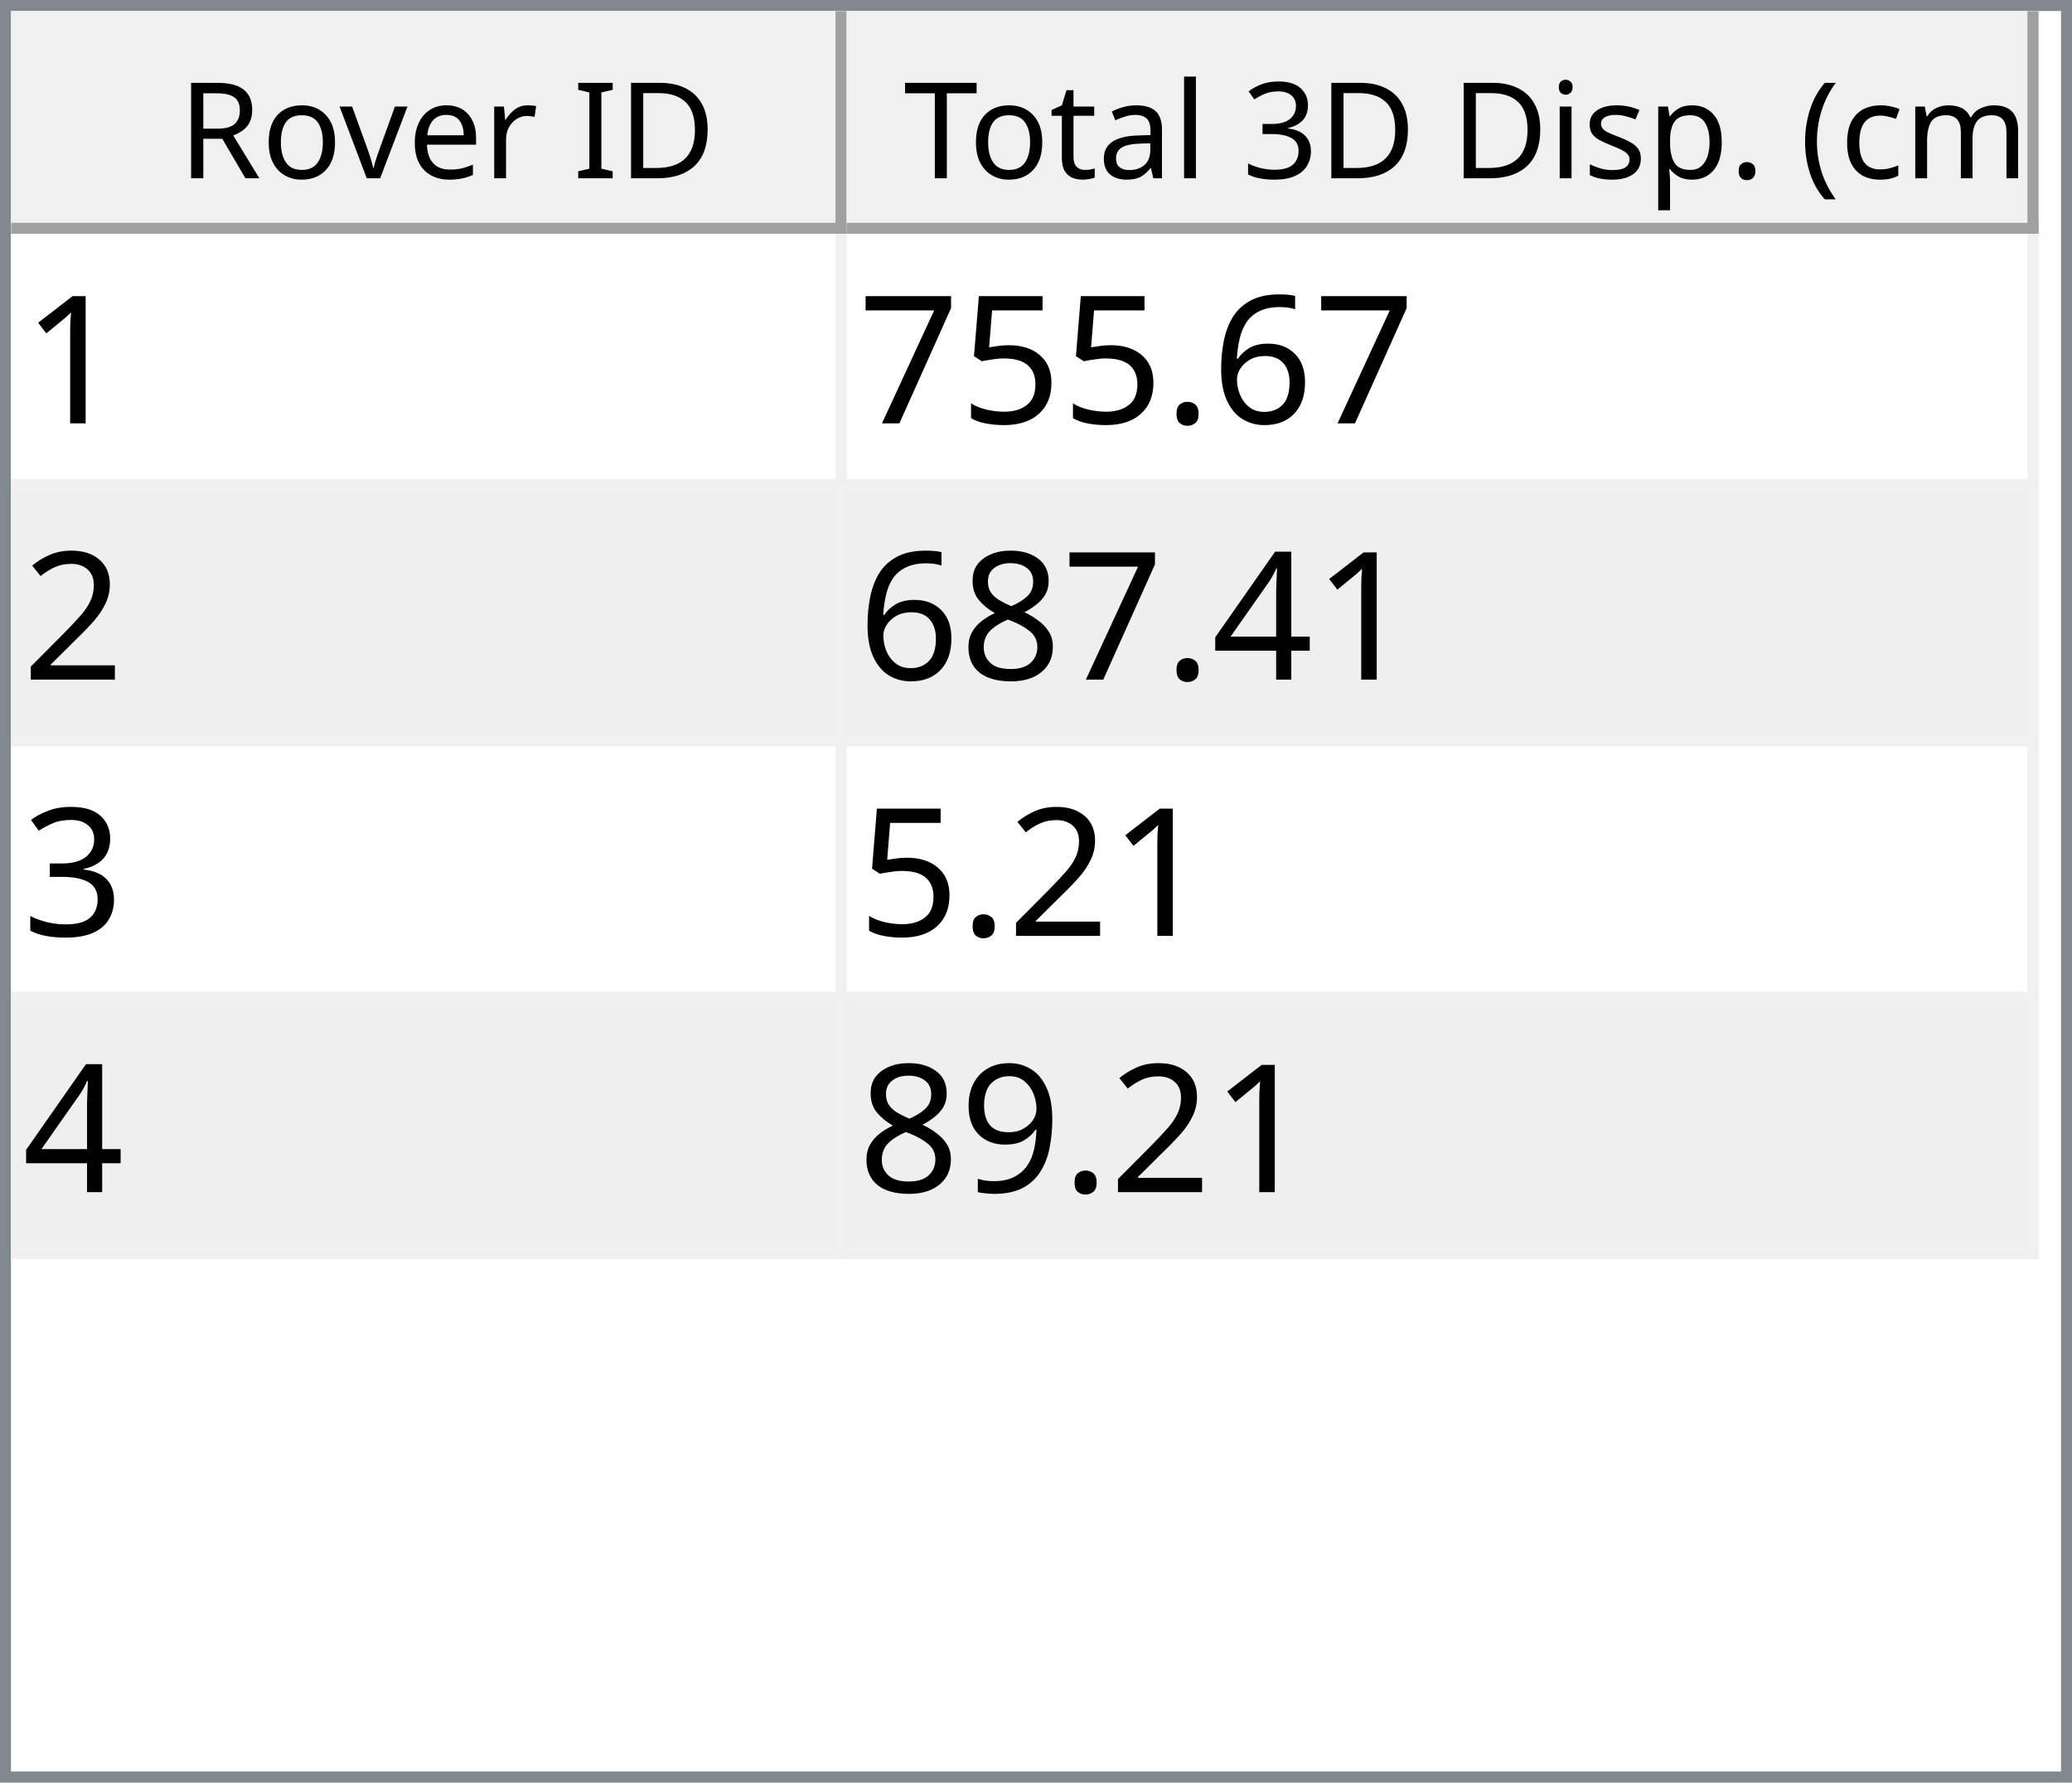
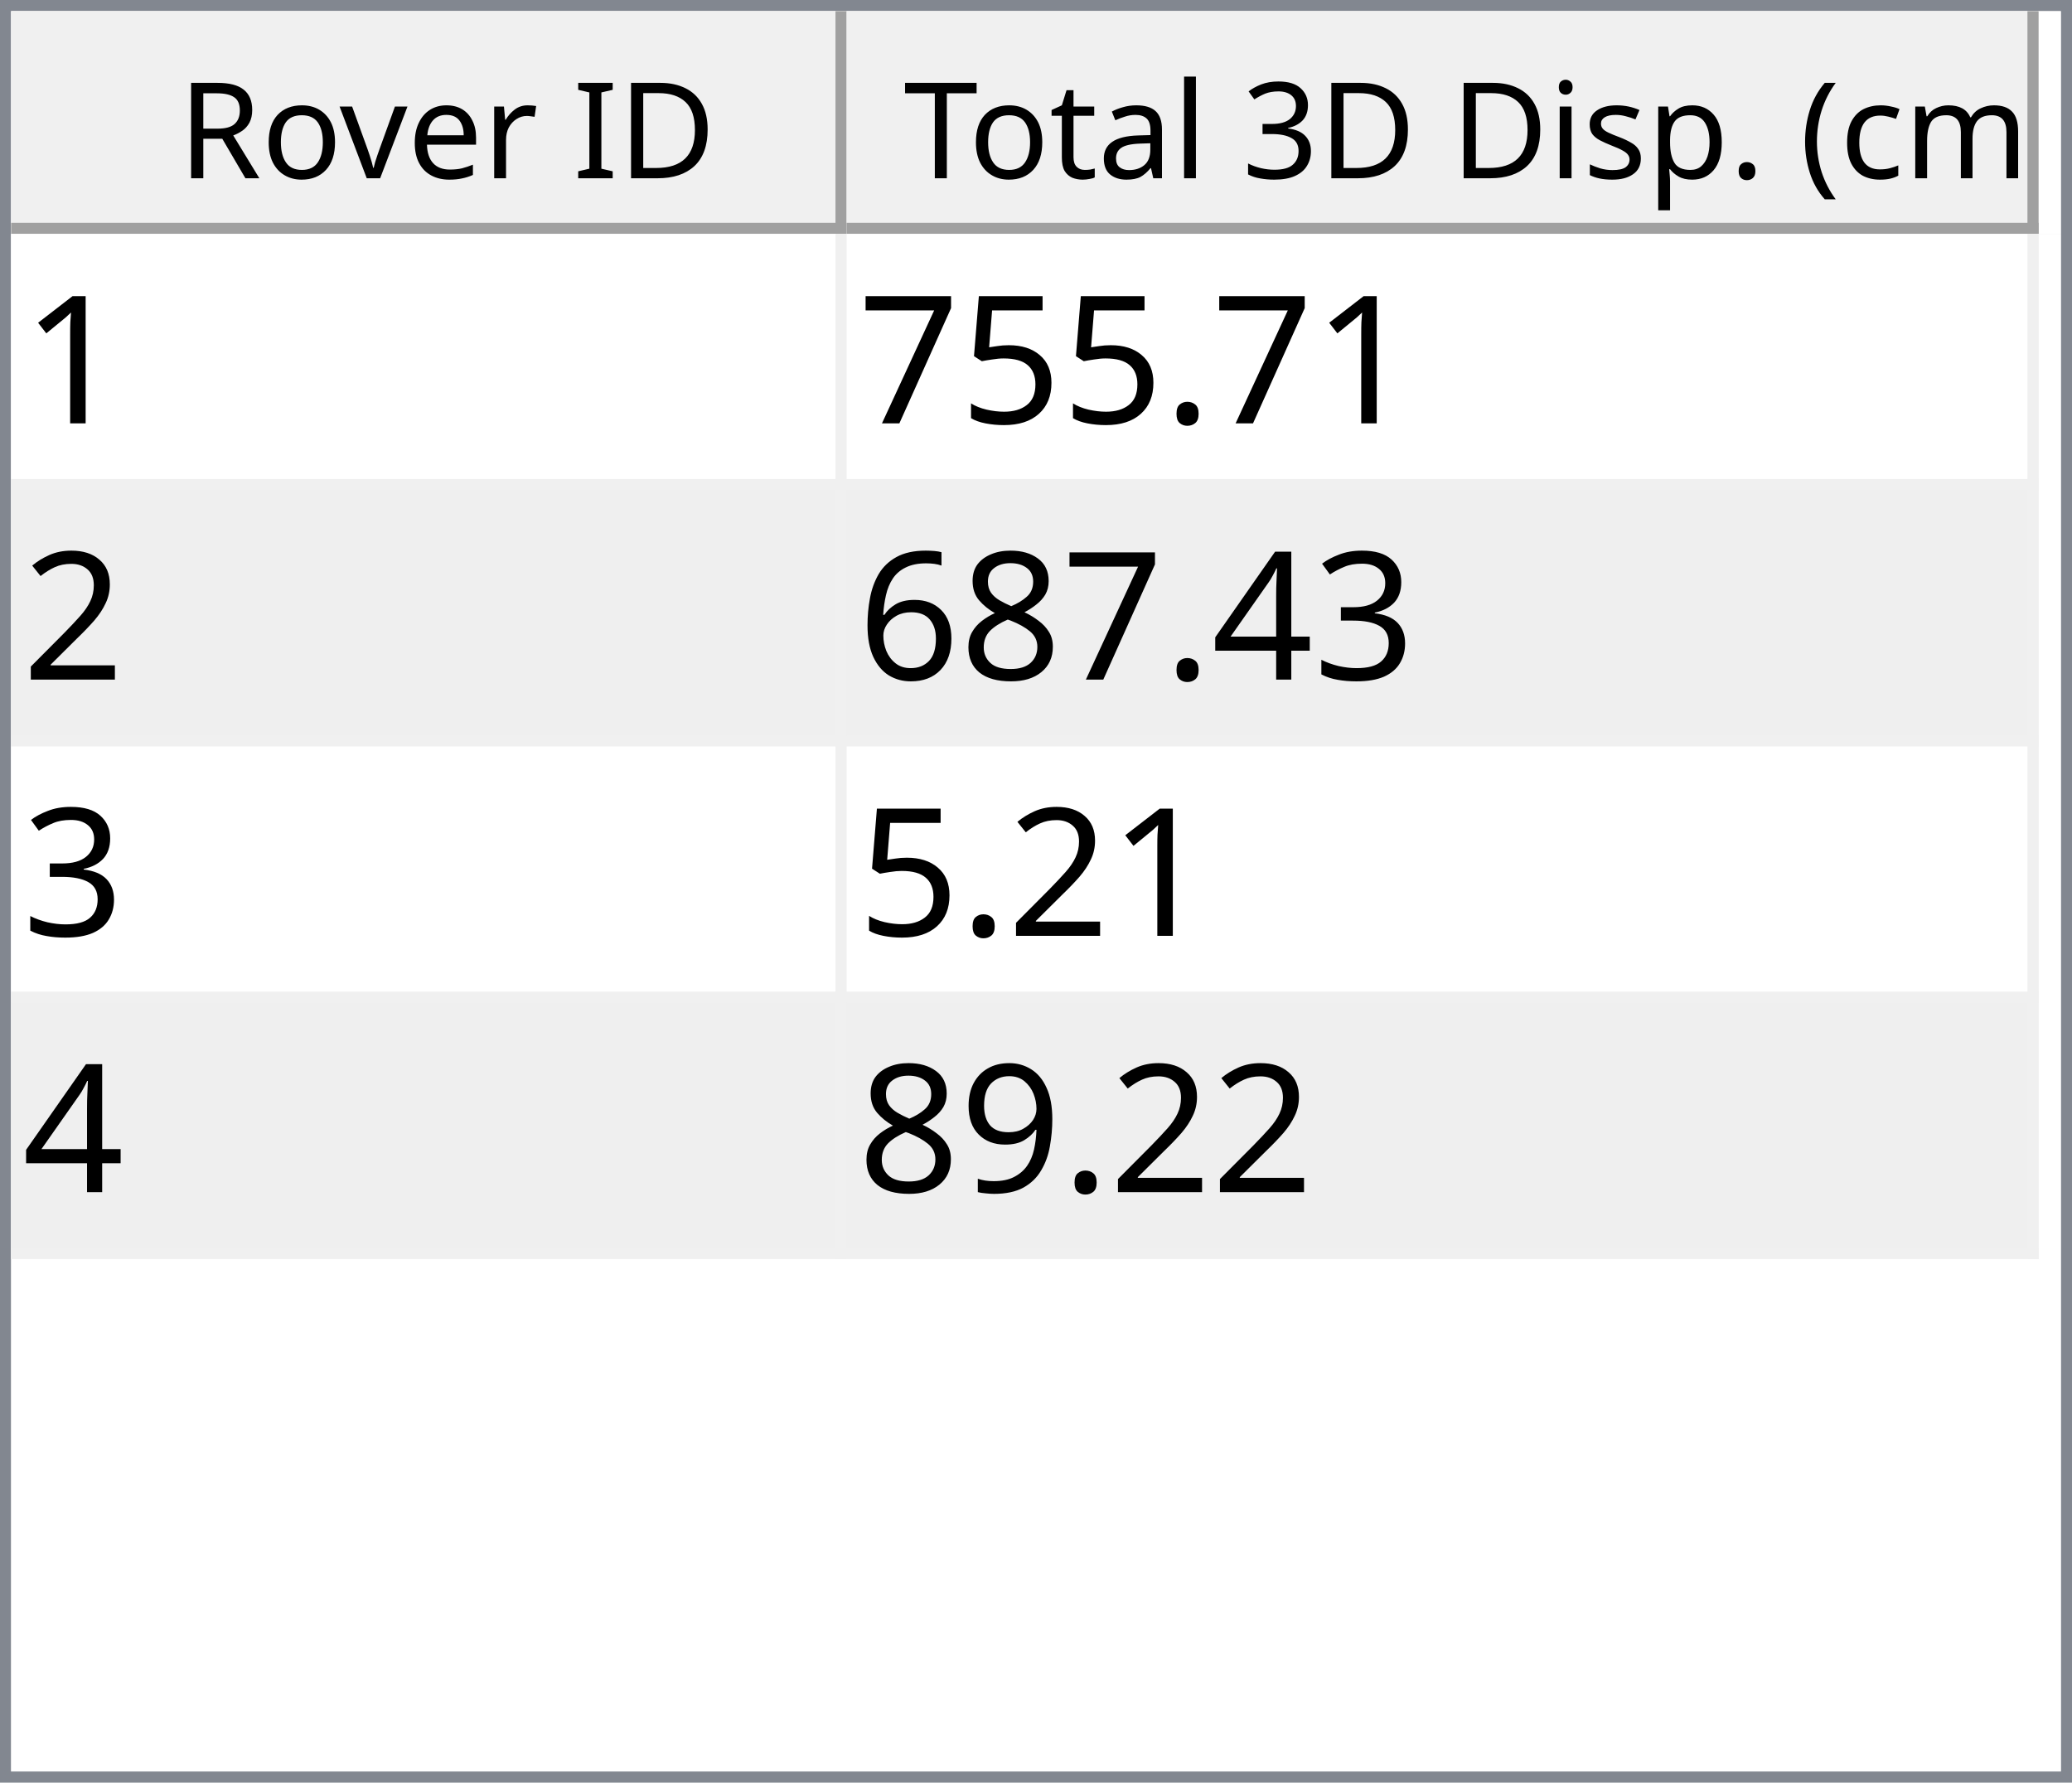
<svg xmlns="http://www.w3.org/2000/svg" style="fill-opacity:1; color-rendering:auto; color-interpolation:auto; text-rendering:auto; stroke:black; stroke-linecap:square; stroke-miterlimit:10; shape-rendering:auto; stroke-opacity:1; fill:black; stroke-dasharray:none; font-weight:normal; stroke-width:1; font-family:'Dialog'; font-style:normal; stroke-linejoin:miter; font-size:12px; stroke-dashoffset:0; image-rendering:auto;" width="186" height="160">
  <defs id="genericDefs" />
  <g>
    <defs id="defs1">
      <clipPath clipPathUnits="userSpaceOnUse" id="clipPath1">
        <path d="M0 0 L186 0 L186 160 L0 160 L0 0 Z" />
      </clipPath>
      <clipPath clipPathUnits="userSpaceOnUse" id="clipPath2">
        <path d="M0 0 L0 160 L186 160 L186 0 Z" />
      </clipPath>
      <clipPath clipPathUnits="userSpaceOnUse" id="clipPath3">
        <path d="M0 0 L0 20 L184 20 L184 0 Z" />
      </clipPath>
      <clipPath clipPathUnits="userSpaceOnUse" id="clipPath4">
        <path d="M0 0 L0 20 L75 20 L75 0 Z" />
      </clipPath>
      <clipPath clipPathUnits="userSpaceOnUse" id="clipPath5">
        <path d="M1 1 L1 19 L74 19 L74 1 Z" />
      </clipPath>
      <clipPath clipPathUnits="userSpaceOnUse" id="clipPath6">
        <path d="M0 0 L0 18 L73 18 L73 0 Z" />
      </clipPath>
      <clipPath clipPathUnits="userSpaceOnUse" id="clipPath7">
        <path d="M-0.5 -0.5 L-0.5 19.5 L74.5 19.5 L74.5 -0.5 Z" />
      </clipPath>
      <clipPath clipPathUnits="userSpaceOnUse" id="clipPath8">
        <path d="M0 0 L0 20 L107 20 L107 0 Z" />
      </clipPath>
      <clipPath clipPathUnits="userSpaceOnUse" id="clipPath9">
        <path d="M1 1 L1 19 L106 19 L106 1 Z" />
      </clipPath>
      <clipPath clipPathUnits="userSpaceOnUse" id="clipPath10">
        <path d="M0 0 L0 18 L105 18 L105 0 Z" />
      </clipPath>
      <clipPath clipPathUnits="userSpaceOnUse" id="clipPath11">
        <path d="M-0.5 -0.5 L-0.5 19.5 L106.5 19.5 L106.5 -0.5 Z" />
      </clipPath>
      <clipPath clipPathUnits="userSpaceOnUse" id="clipPath12">
        <path d="M0 0 L0 138 L184 138 L184 0 Z" />
      </clipPath>
      <clipPath clipPathUnits="userSpaceOnUse" id="clipPath13">
        <path d="M0 0 L0 92 L182 92 L182 0 Z" />
      </clipPath>
      <clipPath clipPathUnits="userSpaceOnUse" id="clipPath14">
        <path d="M-0.5 -0.5 L-0.5 91.5 L181.5 91.5 L181.5 -0.5 Z" />
      </clipPath>
      <clipPath clipPathUnits="userSpaceOnUse" id="clipPath15">
        <path d="M0 0 L0 22 L74 22 L74 0 Z" />
      </clipPath>
      <clipPath clipPathUnits="userSpaceOnUse" id="clipPath16">
        <path d="M0 0 L0 22 L106 22 L106 0 Z" />
      </clipPath>
      <font horiz-adv-x="64.551" id="font1">
        <font-face ascent="107.91" descent="25.098" units-per-em="100" style="font-style:normal; font-family:Segoe UI; font-weight:normal;" />
        <missing-glyph horiz-adv-x="64.551" d="M8.109 0 L8.109 68.266 L56.453 68.266 L56.453 0 L8.109 0 ZM15.328 7.234 L49.219 7.234 L49.219 61.031 L15.328 61.031 L15.328 7.234 Z" />
        <glyph unicode="D" horiz-adv-x="70.117" d="M9.188 0 L9.188 70.016 L28.516 70.016 Q65.531 70.016 65.531 35.891 Q65.531 19.672 55.25 9.836 Q44.969 0 27.734 0 L9.188 0 ZM17.391 62.594 L17.391 7.422 L27.828 7.422 Q41.609 7.422 49.273 14.797 Q56.938 22.172 56.938 35.688 Q56.938 62.594 28.328 62.594 L17.391 62.594 Z" />
        <glyph unicode="I" horiz-adv-x="26.611" d="M17.391 0 L9.188 0 L9.188 70.016 L17.391 70.016 L17.391 0 Z" />
        <glyph unicode=" " horiz-adv-x="27.393" d="" />
        <glyph unicode="r" horiz-adv-x="34.766" d="M34.188 41.891 Q32.078 43.5 28.125 43.5 Q23 43.5 19.555 38.672 Q16.109 33.844 16.109 25.484 L16.109 0 L8.109 0 L8.109 50 L16.109 50 L16.109 39.703 L16.312 39.703 Q18.016 44.969 21.531 47.922 Q25.047 50.875 29.391 50.875 Q32.516 50.875 34.188 50.203 L34.188 41.891 Z" />
        <glyph unicode="e" horiz-adv-x="52.295" d="M48.297 23 L12.984 23 Q13.188 14.656 17.484 10.109 Q21.781 5.562 29.297 5.562 Q37.75 5.562 44.828 11.141 L44.828 3.609 Q38.234 -1.172 27.391 -1.172 Q16.797 -1.172 10.742 5.641 Q4.688 12.453 4.688 24.812 Q4.688 36.469 11.305 43.82 Q17.922 51.172 27.734 51.172 Q37.547 51.172 42.922 44.828 Q48.297 38.484 48.297 27.203 L48.297 23 ZM40.094 29.781 Q40.047 36.719 36.75 40.578 Q33.453 44.438 27.594 44.438 Q21.922 44.438 17.969 40.383 Q14.016 36.328 13.094 29.781 L40.094 29.781 Z" />
        <glyph unicode="v" horiz-adv-x="47.9" d="M47.406 50 L27.484 0 L19.625 0 L0.688 50 L9.469 50 L22.172 13.672 Q23.578 9.672 23.922 6.688 L24.125 6.688 Q24.609 10.453 25.688 13.484 L38.969 50 L47.406 50 Z" />
        <glyph unicode="o" horiz-adv-x="58.594" d="M29 -1.172 Q17.922 -1.172 11.305 5.836 Q4.688 12.844 4.688 24.422 Q4.688 37.016 11.57 44.094 Q18.453 51.172 30.172 51.172 Q41.359 51.172 47.633 44.289 Q53.906 37.406 53.906 25.203 Q53.906 13.234 47.141 6.031 Q40.375 -1.172 29 -1.172 ZM29.594 44.438 Q21.875 44.438 17.383 39.188 Q12.891 33.938 12.891 24.703 Q12.891 15.828 17.43 10.695 Q21.969 5.562 29.594 5.562 Q37.359 5.562 41.531 10.594 Q45.703 15.625 45.703 24.906 Q45.703 34.281 41.531 39.359 Q37.359 44.438 29.594 44.438 Z" />
        <glyph unicode="R" horiz-adv-x="59.814" d="M59.375 0 L49.609 0 L37.891 19.625 Q36.281 22.359 34.766 24.289 Q33.25 26.219 31.664 27.438 Q30.078 28.656 28.25 29.219 Q26.422 29.781 24.125 29.781 L17.391 29.781 L17.391 0 L9.188 0 L9.188 70.016 L30.078 70.016 Q34.672 70.016 38.555 68.867 Q42.438 67.719 45.289 65.375 Q48.141 63.031 49.758 59.547 Q51.375 56.062 51.375 51.375 Q51.375 47.703 50.273 44.656 Q49.172 41.609 47.148 39.211 Q45.125 36.812 42.266 35.133 Q39.406 33.453 35.844 32.516 L35.844 32.328 Q37.594 31.547 38.891 30.547 Q40.188 29.547 41.359 28.18 Q42.531 26.812 43.68 25.078 Q44.828 23.344 46.234 21.047 L59.375 0 ZM17.391 62.594 L17.391 37.203 L28.516 37.203 Q31.594 37.203 34.203 38.133 Q36.812 39.062 38.719 40.797 Q40.625 42.531 41.703 45.047 Q42.781 47.562 42.781 50.688 Q42.781 56.297 39.141 59.445 Q35.5 62.594 28.609 62.594 L17.391 62.594 Z" />
        <glyph unicode=")" horiz-adv-x="30.176" d="M8.297 -15.922 L1.172 -15.922 Q16.406 2.344 16.406 26.812 Q16.406 51.469 1.078 70.016 L8.297 70.016 Q23.531 52.156 23.531 26.703 Q23.531 1.375 8.297 -15.922 Z" />
        <glyph unicode="m" horiz-adv-x="86.133" d="M79.109 0 L71.094 0 L71.094 28.719 Q71.094 37.016 68.531 40.727 Q65.969 44.438 59.906 44.438 Q54.781 44.438 51.195 39.75 Q47.609 35.062 47.609 28.516 L47.609 0 L39.594 0 L39.594 29.688 Q39.594 44.438 28.219 44.438 Q22.953 44.438 19.531 40.016 Q16.109 35.594 16.109 28.516 L16.109 0 L8.109 0 L8.109 50 L16.109 50 L16.109 42.094 L16.312 42.094 Q21.625 51.172 31.844 51.172 Q36.969 51.172 40.773 48.312 Q44.578 45.453 46 40.828 Q51.562 51.172 62.594 51.172 Q79.109 51.172 79.109 30.812 L79.109 0 Z" />
        <glyph unicode="c" horiz-adv-x="46.191" d="M42.188 2.297 Q36.422 -1.172 28.516 -1.172 Q17.828 -1.172 11.258 5.789 Q4.688 12.75 4.688 23.828 Q4.688 36.188 11.766 43.68 Q18.844 51.172 30.672 51.172 Q37.25 51.172 42.281 48.734 L42.281 40.531 Q36.719 44.438 30.375 44.438 Q22.703 44.438 17.797 38.945 Q12.891 33.453 12.891 24.516 Q12.891 15.719 17.508 10.641 Q22.125 5.562 29.891 5.562 Q36.422 5.562 42.188 9.906 L42.188 2.297 Z" />
        <glyph unicode="(" horiz-adv-x="30.176" d="M29.109 -15.922 L21.969 -15.922 Q6.844 1.375 6.844 26.703 Q6.844 52.156 21.969 70.016 L29.203 70.016 Q13.875 51.469 13.875 26.812 Q13.875 2.344 29.109 -15.922 Z" />
        <glyph unicode="." horiz-adv-x="21.68" d="M10.891 -1.078 Q8.641 -1.078 7.055 0.539 Q5.469 2.156 5.469 4.391 Q5.469 6.641 7.055 8.273 Q8.641 9.906 10.891 9.906 Q13.188 9.906 14.797 8.273 Q16.406 6.641 16.406 4.391 Q16.406 2.156 14.797 0.539 Q13.188 -1.078 10.891 -1.078 Z" />
        <glyph unicode="p" horiz-adv-x="58.789" d="M16.312 7.234 L16.109 7.234 L16.109 -23 L8.109 -23 L8.109 50 L16.109 50 L16.109 41.219 L16.312 41.219 Q22.219 51.172 33.594 51.172 Q43.266 51.172 48.688 44.461 Q54.109 37.75 54.109 26.469 Q54.109 13.922 48 6.375 Q41.891 -1.172 31.297 -1.172 Q21.578 -1.172 16.312 7.234 ZM16.109 27.391 L16.109 20.406 Q16.109 14.203 20.141 9.883 Q24.172 5.562 30.375 5.562 Q37.641 5.562 41.773 11.133 Q45.906 16.703 45.906 26.609 Q45.906 34.969 42.047 39.703 Q38.188 44.438 31.594 44.438 Q24.609 44.438 20.359 39.578 Q16.109 34.719 16.109 27.391 Z" />
        <glyph unicode="s" horiz-adv-x="42.432" d="M5.078 1.812 L5.078 10.406 Q11.625 5.562 19.484 5.562 Q30.031 5.562 30.031 12.594 Q30.031 14.594 29.125 15.992 Q28.219 17.391 26.68 18.461 Q25.141 19.531 23.07 20.383 Q21 21.234 18.609 22.172 Q15.281 23.484 12.766 24.828 Q10.25 26.172 8.57 27.859 Q6.891 29.547 6.031 31.695 Q5.172 33.844 5.172 36.719 Q5.172 40.234 6.789 42.945 Q8.406 45.656 11.086 47.484 Q13.766 49.312 17.211 50.242 Q20.656 51.172 24.312 51.172 Q30.812 51.172 35.938 48.922 L35.938 40.828 Q30.422 44.438 23.25 44.438 Q21 44.438 19.195 43.922 Q17.391 43.406 16.094 42.477 Q14.797 41.547 14.086 40.258 Q13.375 38.969 13.375 37.406 Q13.375 35.453 14.086 34.133 Q14.797 32.812 16.164 31.789 Q17.531 30.766 19.484 29.938 Q21.438 29.109 23.922 28.125 Q27.25 26.859 29.883 25.516 Q32.516 24.172 34.375 22.484 Q36.234 20.797 37.234 18.602 Q38.234 16.406 38.234 13.375 Q38.234 9.672 36.602 6.938 Q34.969 4.203 32.234 2.398 Q29.5 0.594 25.93 -0.289 Q22.359 -1.172 18.453 -1.172 Q10.75 -1.172 5.078 1.812 Z" />
        <glyph unicode="i" horiz-adv-x="24.219" d="M12.203 62.703 Q10.062 62.703 8.547 64.164 Q7.031 65.625 7.031 67.875 Q7.031 70.125 8.547 71.609 Q10.062 73.094 12.203 73.094 Q14.406 73.094 15.945 71.609 Q17.484 70.125 17.484 67.875 Q17.484 65.719 15.945 64.211 Q14.406 62.703 12.203 62.703 ZM16.109 0 L8.109 0 L8.109 50 L16.109 50 L16.109 0 Z" />
        <glyph unicode="3" horiz-adv-x="53.906" d="M46.531 19.828 Q46.531 15.094 44.75 11.211 Q42.969 7.328 39.719 4.57 Q36.469 1.812 31.93 0.297 Q27.391 -1.219 21.922 -1.219 Q11.922 -1.219 6 2.594 L6 11.188 Q13.094 5.609 22.219 5.609 Q25.875 5.609 28.828 6.539 Q31.781 7.469 33.906 9.227 Q36.031 10.984 37.18 13.477 Q38.328 15.969 38.328 19.094 Q38.328 32.812 18.797 32.812 L12.984 32.812 L12.984 39.594 L18.5 39.594 Q35.797 39.594 35.797 52.484 Q35.797 64.406 22.609 64.406 Q15.188 64.406 8.688 59.422 L8.688 67.188 Q15.375 71.188 24.609 71.188 Q29 71.188 32.57 69.969 Q36.141 68.75 38.68 66.555 Q41.219 64.359 42.609 61.281 Q44 58.203 44 54.5 Q44 40.672 30.031 36.719 L30.031 36.531 Q33.594 36.141 36.625 34.797 Q39.656 33.453 41.852 31.305 Q44.047 29.156 45.289 26.25 Q46.531 23.344 46.531 19.828 Z" />
        <glyph unicode="l" horiz-adv-x="24.219" d="M16.109 0 L8.109 0 L8.109 74.031 L16.109 74.031 L16.109 0 Z" />
        <glyph unicode="a" horiz-adv-x="50.879" d="M43.891 0 L35.891 0 L35.891 7.812 L35.688 7.812 Q30.469 -1.172 20.312 -1.172 Q12.844 -1.172 8.617 2.781 Q4.391 6.734 4.391 13.281 Q4.391 27.297 20.906 29.594 L35.891 31.688 Q35.891 44.438 25.594 44.438 Q16.547 44.438 9.281 38.281 L9.281 46.484 Q16.656 51.172 26.266 51.172 Q43.891 51.172 43.891 32.516 L43.891 0 ZM35.891 25.297 L23.828 23.641 Q18.266 22.859 15.43 20.875 Q12.594 18.891 12.594 13.875 Q12.594 10.203 15.211 7.883 Q17.828 5.562 22.172 5.562 Q28.125 5.562 32.008 9.742 Q35.891 13.922 35.891 20.312 L35.891 25.297 Z" />
        <glyph unicode="t" horiz-adv-x="33.887" d="M31.297 0.484 Q28.469 -1.078 23.828 -1.078 Q10.688 -1.078 10.688 13.578 L10.688 43.172 L2.094 43.172 L2.094 50 L10.688 50 L10.688 62.203 L18.703 64.797 L18.703 50 L31.297 50 L31.297 43.172 L18.703 43.172 L18.703 14.984 Q18.703 9.969 20.414 7.82 Q22.125 5.672 26.078 5.672 Q29.109 5.672 31.297 7.328 L31.297 0.484 Z" />
        <glyph unicode="T" horiz-adv-x="52.393" d="M50.594 62.594 L30.375 62.594 L30.375 0 L22.172 0 L22.172 62.594 L2 62.594 L2 70.016 L50.594 70.016 L50.594 62.594 Z" />
      </font>
      <font horiz-adv-x="75.0" id="font2">
        <font-face ascent="100.537" descent="21.973" units-per-em="100" style="font-style:normal; font-family:sans-serif; font-weight:normal;" />
        <missing-glyph horiz-adv-x="75.0" d="M12.5 0 L12.5 62.5 L62.5 62.5 L62.5 0 L12.5 0 ZM14.062 1.562 L60.938 1.562 L60.938 60.938 L14.062 60.938 L14.062 1.562 Z" />
        <glyph unicode="1" horiz-adv-x="55.615" d="M37.25 0 L28.469 0 L28.469 56 Q25.297 52.984 20.141 49.953 Q14.984 46.922 10.891 45.406 L10.891 53.906 Q18.266 57.375 23.781 62.305 Q29.297 67.234 31.594 71.875 L37.25 71.875 L37.25 0 Z" />
-         <glyph unicode="6" horiz-adv-x="55.615" d="M49.75 54.047 L41.016 53.375 Q39.844 58.547 37.703 60.891 Q34.125 64.656 28.906 64.656 Q24.703 64.656 21.531 62.312 Q17.391 59.281 14.992 53.469 Q12.594 47.656 12.5 36.922 Q15.672 41.75 20.266 44.094 Q24.859 46.438 29.891 46.438 Q38.672 46.438 44.852 39.969 Q51.031 33.5 51.031 23.25 Q51.031 16.5 48.125 10.719 Q45.219 4.938 40.141 1.859 Q35.062 -1.219 28.609 -1.219 Q17.625 -1.219 10.695 6.859 Q3.766 14.938 3.766 33.5 Q3.766 54.25 11.422 63.672 Q18.109 71.875 29.438 71.875 Q37.891 71.875 43.289 67.141 Q48.688 62.406 49.75 54.047 ZM13.875 23.188 Q13.875 18.656 15.797 14.508 Q17.719 10.359 21.188 8.18 Q24.656 6 28.469 6 Q34.031 6 38.039 10.492 Q42.047 14.984 42.047 22.703 Q42.047 30.125 38.086 34.398 Q34.125 38.672 28.125 38.672 Q22.172 38.672 18.023 34.398 Q13.875 30.125 13.875 23.188 Z" />
        <glyph unicode="." horiz-adv-x="27.783" d="M9.078 0 L9.078 10.016 L19.094 10.016 L19.094 0 L9.078 0 Z" />
        <glyph unicode="5" horiz-adv-x="55.615" d="M4.156 18.75 L13.375 19.531 Q14.406 12.797 18.141 9.398 Q21.875 6 27.156 6 Q33.5 6 37.891 10.789 Q42.281 15.578 42.281 23.484 Q42.281 31 38.062 35.352 Q33.844 39.703 27 39.703 Q22.75 39.703 19.336 37.773 Q15.922 35.844 13.969 32.766 L5.719 33.844 L12.641 70.609 L48.25 70.609 L48.25 62.203 L19.672 62.203 L15.828 42.969 Q22.266 47.469 29.344 47.469 Q38.719 47.469 45.164 40.969 Q51.609 34.469 51.609 24.266 Q51.609 14.547 45.953 7.469 Q39.062 -1.219 27.156 -1.219 Q17.391 -1.219 11.211 4.25 Q5.031 9.719 4.156 18.75 Z" />
        <glyph unicode="7" horiz-adv-x="55.615" d="M4.734 62.203 L4.734 70.656 L51.078 70.656 L51.078 63.812 Q44.234 56.547 37.523 44.484 Q30.812 32.422 27.156 19.672 Q24.516 10.688 23.781 0 L14.75 0 Q14.891 8.453 18.062 20.414 Q21.234 32.375 27.172 43.484 Q33.109 54.594 39.797 62.203 L4.734 62.203 Z" />
        <glyph unicode="2" horiz-adv-x="55.615" d="M50.344 8.453 L50.344 0 L3.031 0 Q2.938 3.172 4.047 6.109 Q5.859 10.938 9.836 15.625 Q13.812 20.312 21.344 26.469 Q33.016 36.031 37.117 41.625 Q41.219 47.219 41.219 52.203 Q41.219 57.422 37.477 61.008 Q33.734 64.594 27.734 64.594 Q21.391 64.594 17.578 60.789 Q13.766 56.984 13.719 50.25 L4.688 51.172 Q5.609 61.281 11.664 66.578 Q17.719 71.875 27.938 71.875 Q38.234 71.875 44.242 66.164 Q50.25 60.453 50.25 52 Q50.25 47.703 48.492 43.555 Q46.734 39.406 42.656 34.812 Q38.578 30.219 29.109 22.219 Q21.188 15.578 18.945 13.211 Q16.703 10.844 15.234 8.453 L50.344 8.453 Z" />
+         <glyph unicode="3" horiz-adv-x="55.615" d="M4.203 18.891 L12.984 20.062 Q14.5 12.594 18.141 9.297 Q21.781 6 27 6 Q33.203 6 37.477 10.297 Q41.75 14.594 41.75 20.953 Q41.75 27 37.797 30.93 Q33.844 34.859 27.734 34.859 Q25.25 34.859 21.531 33.891 L22.516 41.609 Q23.391 41.5 23.922 41.5 Q29.547 41.5 34.039 44.43 Q38.531 47.359 38.531 53.469 Q38.531 58.297 35.258 61.477 Q31.984 64.656 26.812 64.656 Q21.688 64.656 18.266 61.43 Q14.844 58.203 13.875 51.766 L5.078 53.328 Q6.688 62.156 12.398 67.016 Q18.109 71.875 26.609 71.875 Q32.469 71.875 37.398 69.359 Q42.328 66.844 44.945 62.5 Q47.562 58.156 47.562 53.266 Q47.562 48.641 45.07 44.828 Q42.578 41.016 37.703 38.766 Q44.047 37.312 47.562 32.695 Q51.078 28.078 51.078 21.141 Q51.078 11.766 44.242 5.25 Q37.406 -1.266 26.953 -1.266 Q17.531 -1.266 11.305 4.352 Q5.078 9.969 4.203 18.891 Z" />
        <glyph unicode="4" horiz-adv-x="55.615" d="M32.328 0 L32.328 17.141 L1.266 17.141 L1.266 25.203 L33.938 71.578 L41.109 71.578 L41.109 25.203 L50.781 25.203 L50.781 17.141 L41.109 17.141 L41.109 0 L32.328 0 ZM32.328 25.203 L32.328 57.469 L9.906 25.203 L32.328 25.203 Z" />
        <glyph unicode="8" horiz-adv-x="55.615" d="M17.672 38.812 Q12.203 40.828 9.57 44.539 Q6.938 48.25 6.938 53.422 Q6.938 61.234 12.555 66.555 Q18.172 71.875 27.484 71.875 Q36.859 71.875 42.578 66.43 Q48.297 60.984 48.297 53.172 Q48.297 48.188 45.68 44.508 Q43.062 40.828 37.75 38.812 Q44.344 36.672 47.781 31.883 Q51.219 27.094 51.219 20.453 Q51.219 11.281 44.727 5.031 Q38.234 -1.219 27.641 -1.219 Q17.047 -1.219 10.547 5.055 Q4.047 11.328 4.047 20.703 Q4.047 27.688 7.594 32.398 Q11.141 37.109 17.672 38.812 ZM15.922 53.719 Q15.922 48.641 19.195 45.414 Q22.469 42.188 27.688 42.188 Q32.766 42.188 36.016 45.383 Q39.266 48.578 39.266 53.219 Q39.266 58.062 35.914 61.359 Q32.562 64.656 27.594 64.656 Q22.562 64.656 19.242 61.43 Q15.922 58.203 15.922 53.719 ZM13.094 20.656 Q13.094 16.891 14.875 13.375 Q16.656 9.859 20.172 7.93 Q23.688 6 27.734 6 Q34.031 6 38.133 10.055 Q42.234 14.109 42.234 20.359 Q42.234 26.703 38.016 30.859 Q33.797 35.016 27.438 35.016 Q21.234 35.016 17.164 30.914 Q13.094 26.812 13.094 20.656 Z" />
-         <glyph unicode="3" horiz-adv-x="55.615" d="M4.203 18.891 L12.984 20.062 Q14.5 12.594 18.141 9.297 Q21.781 6 27 6 Q33.203 6 37.477 10.297 Q41.75 14.594 41.75 20.953 Q41.75 27 37.797 30.93 Q33.844 34.859 27.734 34.859 Q25.25 34.859 21.531 33.891 L22.516 41.609 Q23.391 41.5 23.922 41.5 Q29.547 41.5 34.039 44.43 Q38.531 47.359 38.531 53.469 Q38.531 58.297 35.258 61.477 Q31.984 64.656 26.812 64.656 Q21.688 64.656 18.266 61.43 Q14.844 58.203 13.875 51.766 L5.078 53.328 Q6.688 62.156 12.398 67.016 Q18.109 71.875 26.609 71.875 Q32.469 71.875 37.398 69.359 Q42.328 66.844 44.945 62.5 Q47.562 58.156 47.562 53.266 Q47.562 48.641 45.07 44.828 Q42.578 41.016 37.703 38.766 Q44.047 37.312 47.562 32.695 Q51.078 28.078 51.078 21.141 Q51.078 11.766 44.242 5.25 Q37.406 -1.266 26.953 -1.266 Q17.531 -1.266 11.305 4.352 Q5.078 9.969 4.203 18.891 Z" />
+         <glyph unicode="6" horiz-adv-x="55.615" d="M49.75 54.047 L41.016 53.375 Q39.844 58.547 37.703 60.891 Q34.125 64.656 28.906 64.656 Q24.703 64.656 21.531 62.312 Q17.391 59.281 14.992 53.469 Q12.594 47.656 12.5 36.922 Q15.672 41.75 20.266 44.094 Q24.859 46.438 29.891 46.438 Q38.672 46.438 44.852 39.969 Q51.031 33.5 51.031 23.25 Q51.031 16.5 48.125 10.719 Q45.219 4.938 40.141 1.859 Q35.062 -1.219 28.609 -1.219 Q17.625 -1.219 10.695 6.859 Q3.766 14.938 3.766 33.5 Q3.766 54.25 11.422 63.672 Q18.109 71.875 29.438 71.875 Q37.891 71.875 43.289 67.141 Q48.688 62.406 49.75 54.047 ZM13.875 23.188 Q13.875 18.656 15.797 14.508 Q17.719 10.359 21.188 8.18 Q24.656 6 28.469 6 Q34.031 6 38.039 10.492 Q42.047 14.984 42.047 22.703 Q42.047 30.125 38.086 34.398 Q34.125 38.672 28.125 38.672 Q22.172 38.672 18.023 34.398 Q13.875 30.125 13.875 23.188 Z" />
        <glyph unicode="9" horiz-adv-x="55.615" d="M5.469 16.547 L13.922 17.328 Q14.984 11.375 18.016 8.688 Q21.047 6 25.781 6 Q29.828 6 32.883 7.859 Q35.938 9.719 37.891 12.82 Q39.844 15.922 41.164 21.195 Q42.484 26.469 42.484 31.938 Q42.484 32.516 42.438 33.688 Q39.797 29.5 35.234 26.883 Q30.672 24.266 25.344 24.266 Q16.453 24.266 10.305 30.711 Q4.156 37.156 4.156 47.703 Q4.156 58.594 10.578 65.234 Q17 71.875 26.656 71.875 Q33.641 71.875 39.43 68.117 Q45.219 64.359 48.219 57.398 Q51.219 50.438 51.219 37.25 Q51.219 23.531 48.242 15.406 Q45.266 7.281 39.383 3.031 Q33.5 -1.219 25.594 -1.219 Q17.188 -1.219 11.867 3.445 Q6.547 8.109 5.469 16.547 ZM41.453 48.141 Q41.453 55.719 37.43 60.156 Q33.406 64.594 27.734 64.594 Q21.875 64.594 17.531 59.812 Q13.188 55.031 13.188 47.406 Q13.188 40.578 17.312 36.305 Q21.438 32.031 27.484 32.031 Q33.594 32.031 37.523 36.305 Q41.453 40.578 41.453 48.141 Z" />
      </font>
    </defs>
    <g style="fill:white; stroke:white;">
      <rect x="0" y="0" width="186" style="clip-path:url(#clipPath1); stroke:none;" height="160" />
    </g>
    <g style="fill:white; text-rendering:optimizeSpeed; color-rendering:optimizeSpeed; image-rendering:optimizeSpeed; shape-rendering:crispEdges; stroke:white; color-interpolation:sRGB;">
      <rect x="0" width="186" height="160" y="0" style="stroke:none;" />
      <path style="stroke:none;" d="M0 160 L186 160 L186 0 L0 0 Z" />
    </g>
    <g style="fill:rgb(240,240,240); font-family:'Segoe UI'; stroke:rgb(240,240,240);">
      <rect x="0" y="0" width="186" style="clip-path:url(#clipPath2); stroke:none;" height="160" />
    </g>
    <g style="fill:rgb(130,135,144); font-family:'Segoe UI'; stroke:rgb(130,135,144);">
      <path d="M0 0 L186 0 L186 160 L0 160 L0 0 ZM1 1 L185 1 L185 159 L1 159 L1 1 Z" style="fill-rule:evenodd; clip-path:url(#clipPath2); stroke:none;" />
    </g>
    <g style="fill:white; font-family:'Segoe UI'; stroke:white;" transform="translate(1,1)">
      <rect x="0" y="0" width="184" style="clip-path:url(#clipPath3); stroke:none;" height="20" />
    </g>
    <g style="fill:rgb(240,240,240); font-family:'Segoe UI'; stroke:rgb(240,240,240);" transform="translate(1,1)">
      <rect x="0" y="0" width="75" style="clip-path:url(#clipPath4); stroke:none;" height="20" />
    </g>
    <g style="font-family:'Segoe UI';" transform="translate(2,2)">
      <text x="14" xml:space="preserve" y="14" style="clip-path:url(#clipPath6); stroke:none;">Rover ID</text>
    </g>
    <g style="fill:rgb(160,160,160); font-family:'Segoe UI'; stroke:rgb(160,160,160); stroke-linejoin:bevel;" transform="translate(1.5,1.5)">
      <line x1="74" x2="74" y1="0" style="fill:none; clip-path:url(#clipPath7);" y2="19" />
    </g>
    <g style="fill:rgb(160,160,160); font-family:'Segoe UI'; stroke:rgb(160,160,160); stroke-linejoin:bevel;" transform="matrix(1,0,0,1,1,1) translate(0.5,0.5)">
      <line x1="0" x2="74" y1="19" style="fill:none; clip-path:url(#clipPath7);" y2="19" />
    </g>
    <g style="fill:rgb(240,240,240); font-family:'Segoe UI'; stroke:rgb(240,240,240);" transform="translate(76,1)">
      <rect x="0" y="0" width="107" style="clip-path:url(#clipPath8); stroke:none;" height="20" />
    </g>
    <g style="font-family:'Segoe UI';" transform="translate(77,2)">
      <text x="1" xml:space="preserve" y="14" style="clip-path:url(#clipPath10); stroke:none;"> Total 3D Disp. (cm)</text>
    </g>
    <g style="fill:rgb(160,160,160); font-family:'Segoe UI'; stroke:rgb(160,160,160); stroke-linejoin:bevel;" transform="translate(76.5,1.5)">
      <line x1="106" x2="106" y1="0" style="fill:none; clip-path:url(#clipPath11);" y2="19" />
    </g>
    <g style="fill:rgb(160,160,160); font-family:'Segoe UI'; stroke:rgb(160,160,160); stroke-linejoin:bevel;" transform="matrix(1,0,0,1,76,1) translate(0.5,0.5)">
      <line x1="0" x2="106" y1="19" style="fill:none; clip-path:url(#clipPath11);" y2="19" />
    </g>
    <g style="fill:white; font-family:'Segoe UI'; stroke:white;" transform="translate(1,21)">
      <rect x="0" y="0" width="184" style="clip-path:url(#clipPath12); stroke:none;" height="138" />
    </g>
    <g style="fill:rgb(240,240,240); font-size:16px; font-family:sans-serif; stroke:rgb(240,240,240);" transform="translate(1,21)">
      <rect x="0" y="0" width="182" style="clip-path:url(#clipPath13); stroke:none;" height="92" />
      <line transform="translate(0.5,0.5)" x1="0" x2="181" y1="22" style="clip-path:url(#clipPath14); fill:none; stroke-linejoin:bevel;" y2="22" />
    </g>
    <g transform="matrix(1,0,0,1,1,21) translate(0.5,0.5)" style="fill:rgb(240,240,240); font-size:16px; font-family:sans-serif; stroke:rgb(240,240,240); stroke-linejoin:bevel;">
      <line x1="0" x2="181" y1="45" style="fill:none; clip-path:url(#clipPath14);" y2="45" />
    </g>
    <g transform="matrix(1,0,0,1,1,21) translate(0.5,0.5)" style="fill:rgb(240,240,240); font-size:16px; font-family:sans-serif; stroke:rgb(240,240,240); stroke-linejoin:bevel;">
      <line x1="0" x2="181" y1="68" style="fill:none; clip-path:url(#clipPath14);" y2="68" />
    </g>
    <g transform="matrix(1,0,0,1,1,21) translate(0.5,0.5)" style="fill:rgb(240,240,240); font-size:16px; font-family:sans-serif; stroke:rgb(240,240,240); stroke-linejoin:bevel;">
      <line x1="0" x2="181" y1="91" style="fill:none; clip-path:url(#clipPath14);" y2="91" />
    </g>
    <g transform="matrix(1,0,0,1,1,21) translate(0.5,0.5)" style="fill:rgb(240,240,240); font-size:16px; font-family:sans-serif; stroke:rgb(240,240,240); stroke-linejoin:bevel;">
      <line x1="74" x2="74" y1="0" style="fill:none; clip-path:url(#clipPath14);" y2="91" />
    </g>
    <g transform="matrix(1,0,0,1,1,21) translate(0.5,0.5)" style="fill:rgb(240,240,240); font-size:16px; font-family:sans-serif; stroke:rgb(240,240,240); stroke-linejoin:bevel;">
      <line x1="181" x2="181" y1="0" style="fill:none; clip-path:url(#clipPath14);" y2="91" />
    </g>
    <g style="fill:white; font-size:16px; font-family:sans-serif; stroke:white;" transform="matrix(1,0,0,1,1,21)">
      <rect x="0" y="0" width="74" style="clip-path:url(#clipPath15); stroke:none;" height="22" />
      <text x="1" y="17" style="fill:black; clip-path:url(#clipPath15); stroke:none;" xml:space="preserve">1</text>
    </g>
    <g style="fill:white; font-size:16px; font-family:sans-serif; stroke:white;" transform="matrix(1,0,0,1,1,21) translate(75,0)">
      <rect x="0" y="0" width="106" style="clip-path:url(#clipPath16); stroke:none;" height="22" />
-       <text x="1" y="17" style="fill:black; clip-path:url(#clipPath16); stroke:none;" xml:space="preserve">755.67</text>
+       <text x="1" y="17" style="fill:black; clip-path:url(#clipPath16); stroke:none;" xml:space="preserve">755.71</text>
    </g>
    <g style="fill:rgb(239,239,239); font-size:16px; font-family:sans-serif; stroke:rgb(239,239,239);" transform="matrix(1,0,0,1,1,21) translate(0,23)">
      <rect x="0" y="0" width="74" style="clip-path:url(#clipPath15); stroke:none;" height="22" />
      <text x="1" y="17" style="fill:black; clip-path:url(#clipPath15); stroke:none;" xml:space="preserve">2</text>
    </g>
    <g style="fill:rgb(239,239,239); font-size:16px; font-family:sans-serif; stroke:rgb(239,239,239);" transform="matrix(1,0,0,1,1,21) translate(75,23)">
      <rect x="0" y="0" width="106" style="clip-path:url(#clipPath16); stroke:none;" height="22" />
-       <text x="1" y="17" style="fill:black; clip-path:url(#clipPath16); stroke:none;" xml:space="preserve">687.41</text>
+       <text x="1" y="17" style="fill:black; clip-path:url(#clipPath16); stroke:none;" xml:space="preserve">687.43</text>
    </g>
    <g style="fill:white; font-size:16px; font-family:sans-serif; stroke:white;" transform="matrix(1,0,0,1,1,21) translate(0,46)">
      <rect x="0" y="0" width="74" style="clip-path:url(#clipPath15); stroke:none;" height="22" />
      <text x="1" y="17" style="fill:black; clip-path:url(#clipPath15); stroke:none;" xml:space="preserve">3</text>
    </g>
    <g style="fill:white; font-size:16px; font-family:sans-serif; stroke:white;" transform="matrix(1,0,0,1,1,21) translate(75,46)">
      <rect x="0" y="0" width="106" style="clip-path:url(#clipPath16); stroke:none;" height="22" />
      <text x="1" y="17" style="fill:black; clip-path:url(#clipPath16); stroke:none;" xml:space="preserve">5.21</text>
    </g>
    <g style="fill:rgb(239,239,239); font-size:16px; font-family:sans-serif; stroke:rgb(239,239,239);" transform="matrix(1,0,0,1,1,21) translate(0,69)">
      <rect x="0" y="0" width="74" style="clip-path:url(#clipPath15); stroke:none;" height="22" />
      <text x="1" y="17" style="fill:black; clip-path:url(#clipPath15); stroke:none;" xml:space="preserve">4</text>
    </g>
    <g style="fill:rgb(239,239,239); font-size:16px; font-family:sans-serif; stroke:rgb(239,239,239);" transform="matrix(1,0,0,1,1,21) translate(75,69)">
      <rect x="0" y="0" width="106" style="clip-path:url(#clipPath16); stroke:none;" height="22" />
-       <text x="1" y="17" style="fill:black; clip-path:url(#clipPath16); stroke:none;" xml:space="preserve">89.21</text>
+       <text x="1" y="17" style="fill:black; clip-path:url(#clipPath16); stroke:none;" xml:space="preserve">89.22</text>
    </g>
  </g>
</svg>
